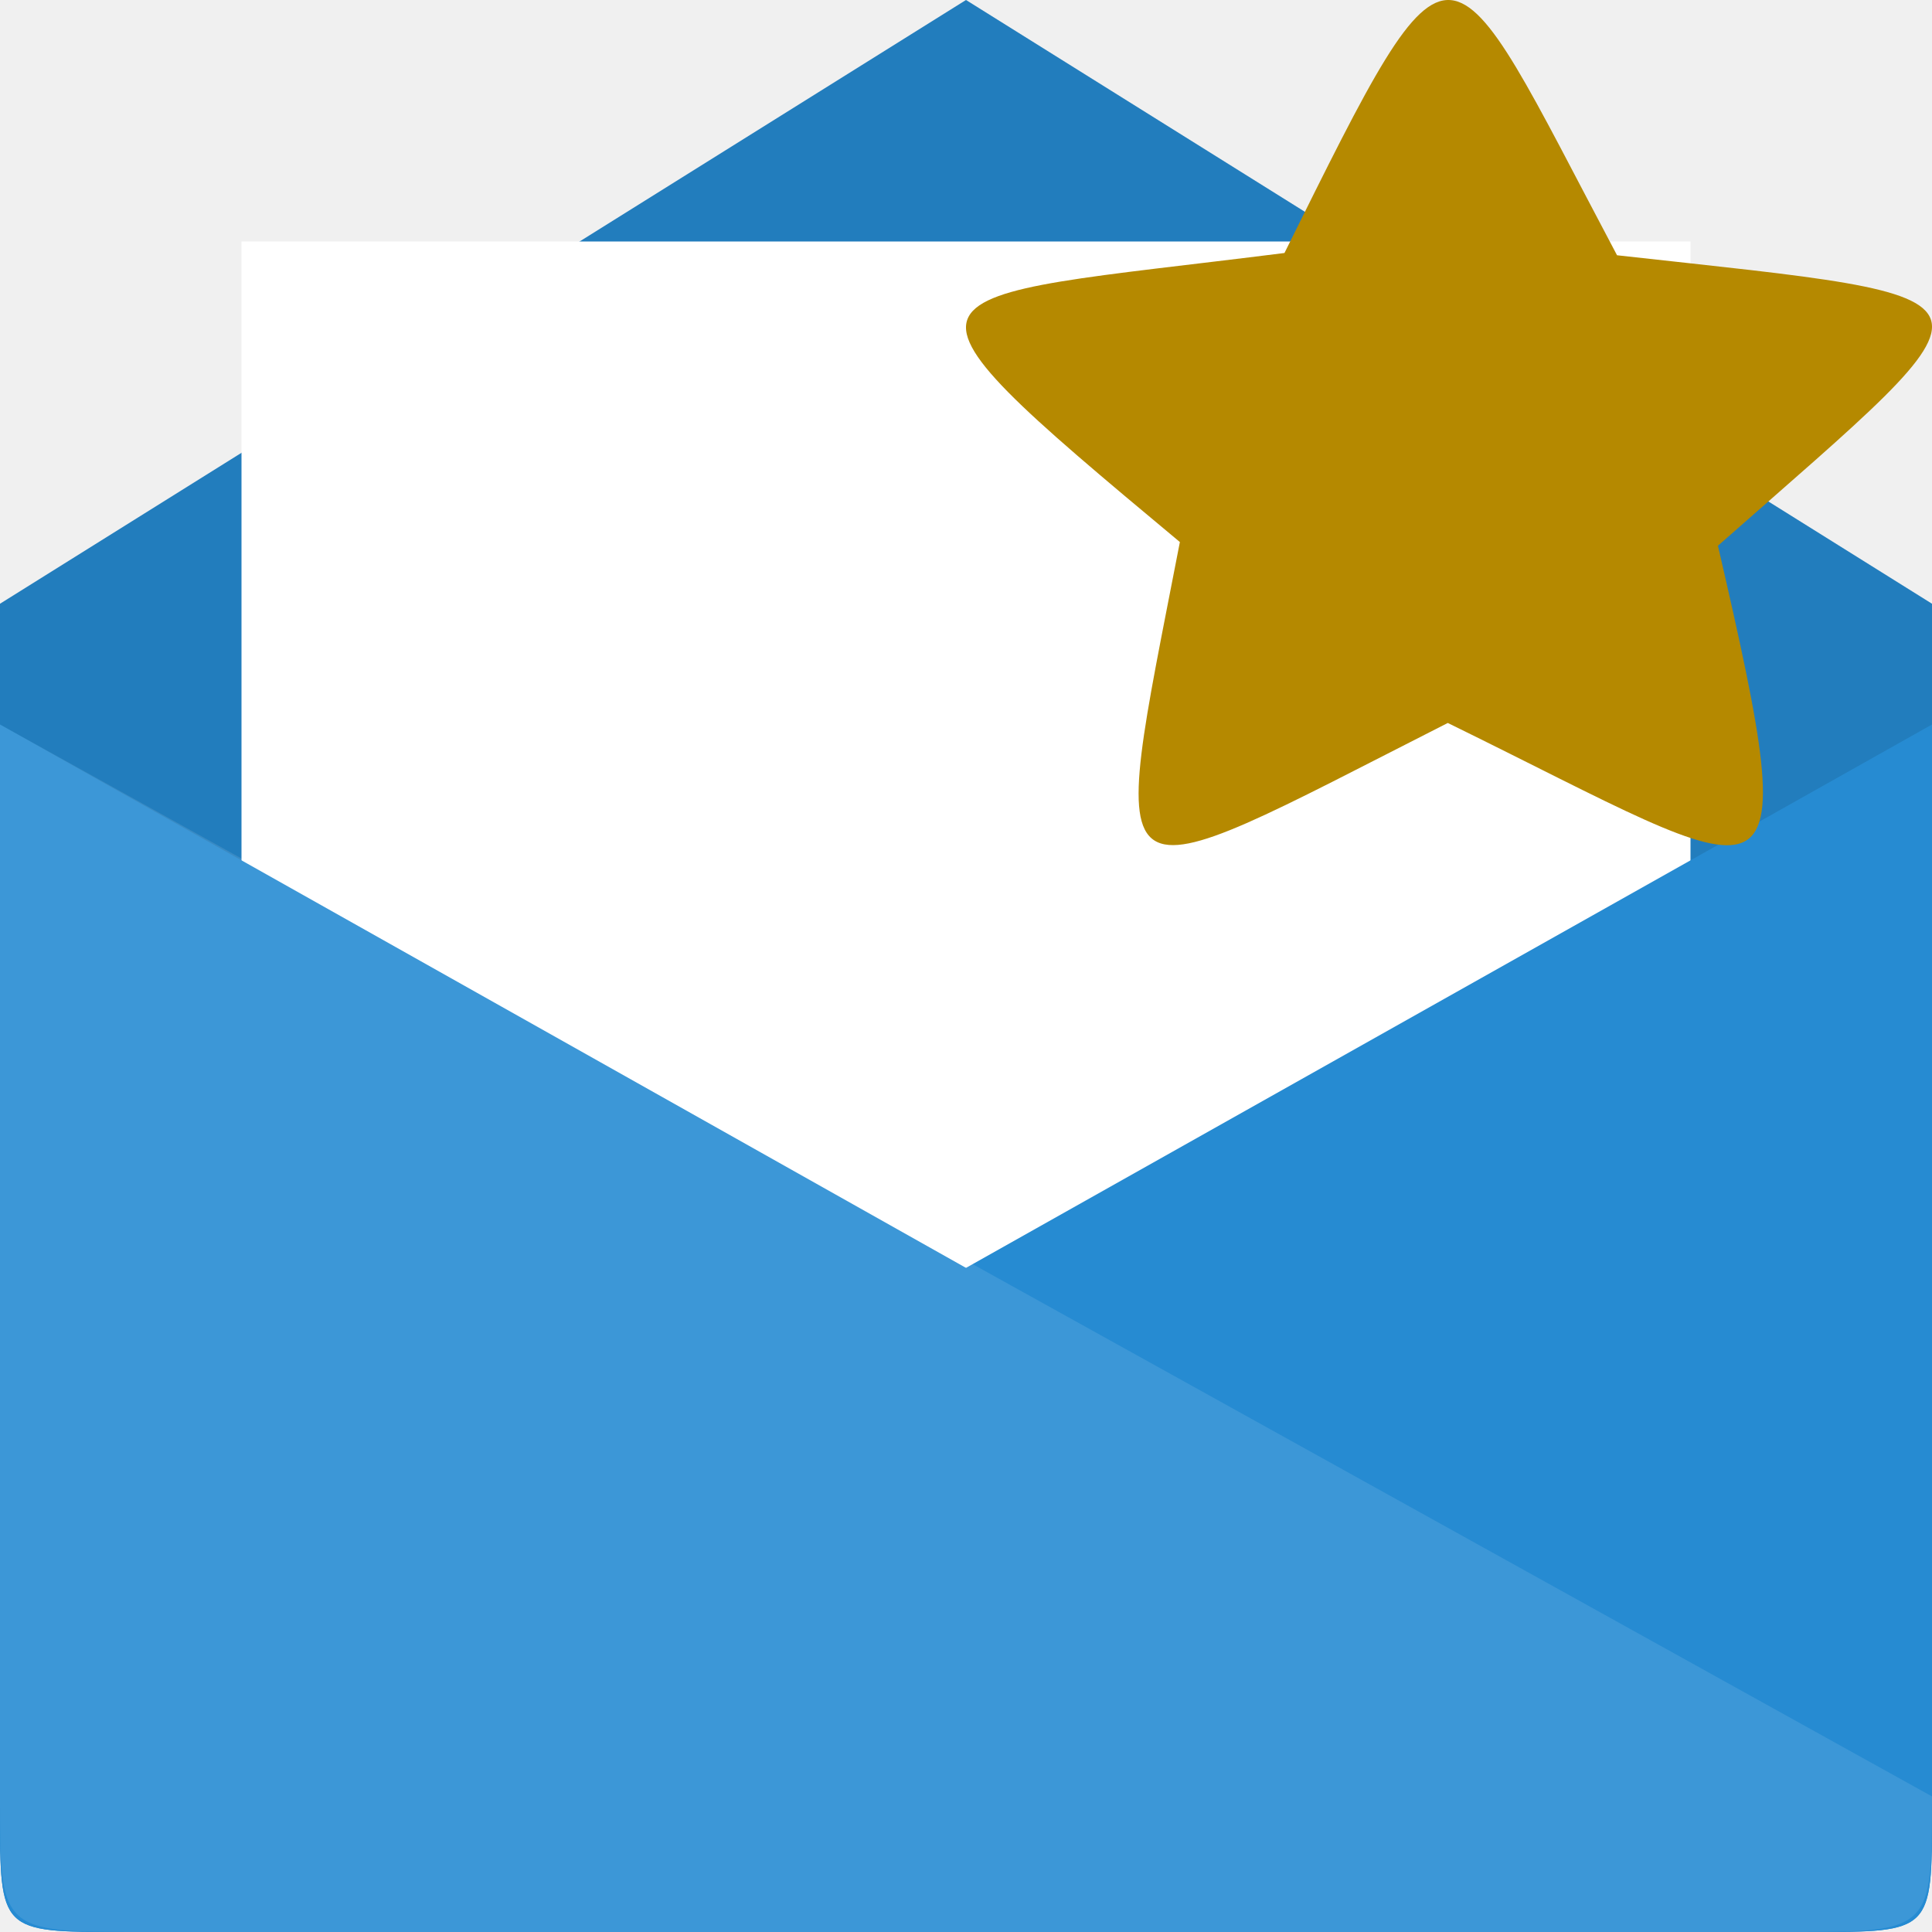
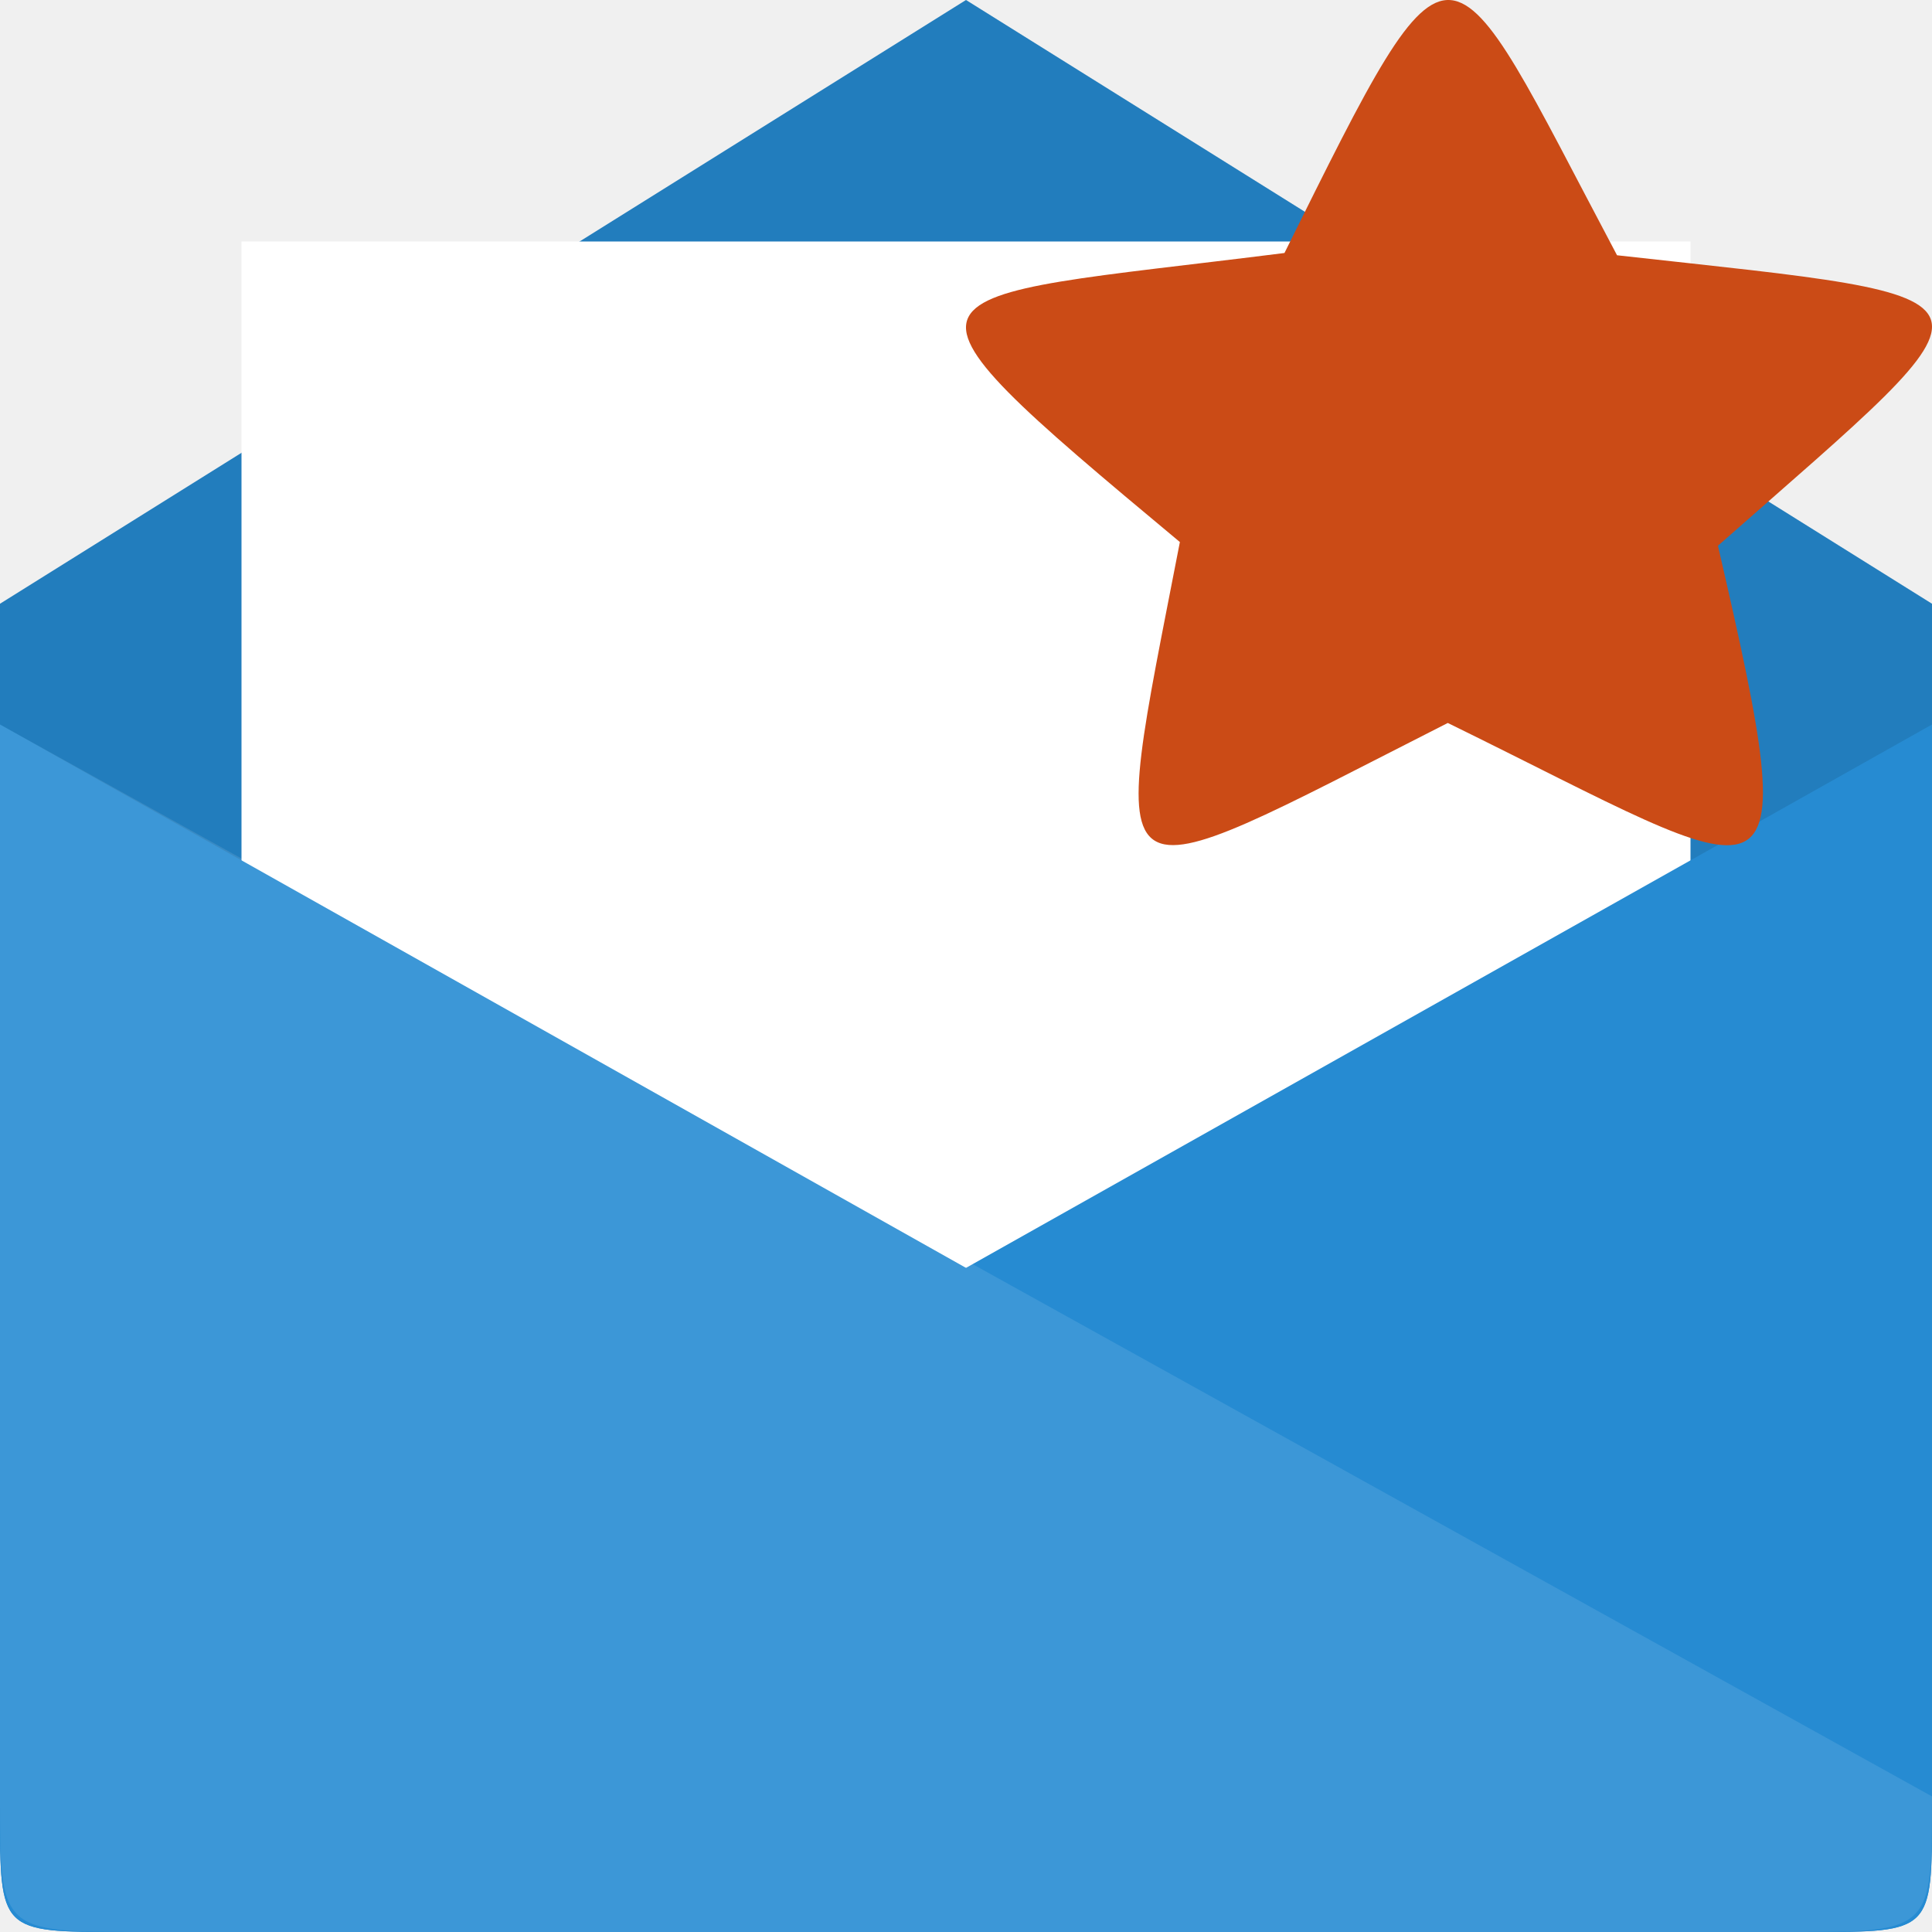
<svg xmlns="http://www.w3.org/2000/svg" width="256" height="256" viewBox="0 0 256 256">
  <path style="fill:#268bd2" d="M 18.965 256 L 237.035 256 C 256 256 256 256 256 237.715 L 256 80 L 128 0 L 0 80 L 0 237.715 C 0 256 0 256 18.965 256 Z " />
  <path style="fill:#000;fill-opacity:.102" d="M 18.965 256 L 237.035 256 C 256 256 256 256 256 237.715 L 256 80 L 128 0 L 0 80 L 0 237.715 C 0 256 0 256 18.965 256 Z " />
  <path style="fill:#fff" d="M 32 32 L 32 224 L 224 224 L 224 32 Z " />
  <g style="fill:#268bd2">
    <path d="M 16 256 L 240 256 C 256 256 256 256 256 240 L 256 96 L 0 240 C 0 256 0 256 16 256 Z " />
    <path d="M 240 256 L 16 256 C 0 256 0 256 0 240 L 0 96 L 256 240 C 256 256 256 256 240 256 Z " />
  </g>
  <path style="fill:#fff;fill-opacity:.102" d="M 237.035 256 L 18.965 256 C 0 256 0 256 0 238.035 L 0 96 L 256 238.035 C 256 256 256 256 237.035 256 Z " />
-   <path style="fill:#b58900;fill-rule:evenodd" d="M 227.637 72.312 C 239.59 124.008 236.355 117.605 191.84 95.797 C 145.082 119.523 146.707 121.547 156.34 71.824 C 114.305 36.797 119.117 39.969 170.199 33.523 C 193.191 -12.848 191.25 -9.566 214.266 33.824 C 268.121 39.812 266.852 37.754 227.637 72.312 Z " />
+   <path style="fill:#cb4b16;fill-rule:evenodd" d="M 227.637 72.312 C 239.59 124.008 236.355 117.605 191.84 95.797 C 145.082 119.523 146.707 121.547 156.34 71.824 C 114.305 36.797 119.117 39.969 170.199 33.523 C 193.191 -12.848 191.25 -9.566 214.266 33.824 C 268.121 39.812 266.852 37.754 227.637 72.312 Z " />
</svg>
